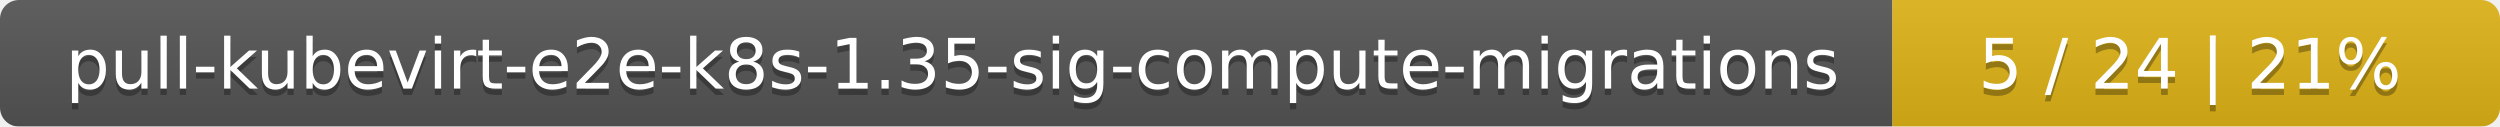
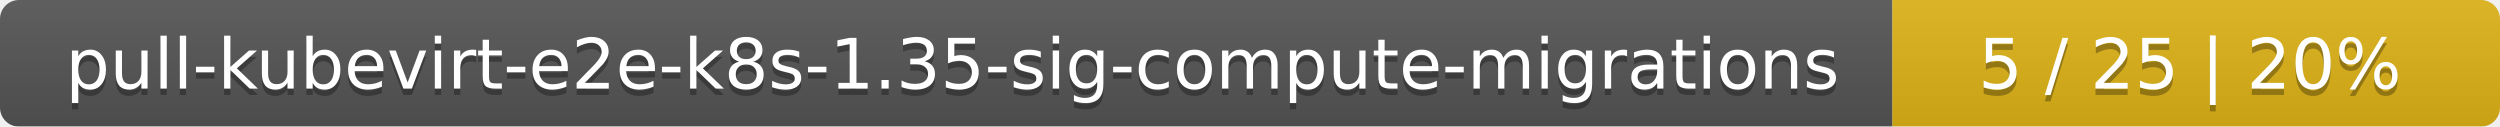
<svg xmlns="http://www.w3.org/2000/svg" width="395" height="20">
  <linearGradient id="smooth" x2="0" y2="100%">
    <stop offset="0" stop-color="#bbb" stop-opacity=".1" />
    <stop offset="1" stop-opacity=".1" />
  </linearGradient>
  <mask id="round">
    <rect width="395" height="20" rx="3" fill="#fff" />
  </mask>
  <g mask="url(#round)">
    <rect width="299" height="20" fill="#555" />
    <rect x="299" width="96" height="20" fill="#dfb317" />
    <rect width="395" height="20" fill="url(#smooth)" />
  </g>
  <g fill="#fff" text-anchor="middle" font-family="DejaVu Sans,Verdana,Geneva,sans-serif" font-size="11">
    <text x="150.5" y="15" fill="#010101" fill-opacity=".3">pull-kubevirt-e2e-k8s-1.35-sig-compute-migrations</text>
    <text x="150.5" y="14">pull-kubevirt-e2e-k8s-1.35-sig-compute-migrations</text>
-     <text x="346" y="15" fill="#010101" fill-opacity=".3">5 / 24    |    21%</text>
-     <text x="346" y="14">5 / 24    |    21%</text>
+     <text x="346" y="15" fill="#010101" fill-opacity=".3">5 / 25    |    20%</text>
+     <text x="346" y="14">5 / 25    |    20%</text>
  </g>
</svg>
